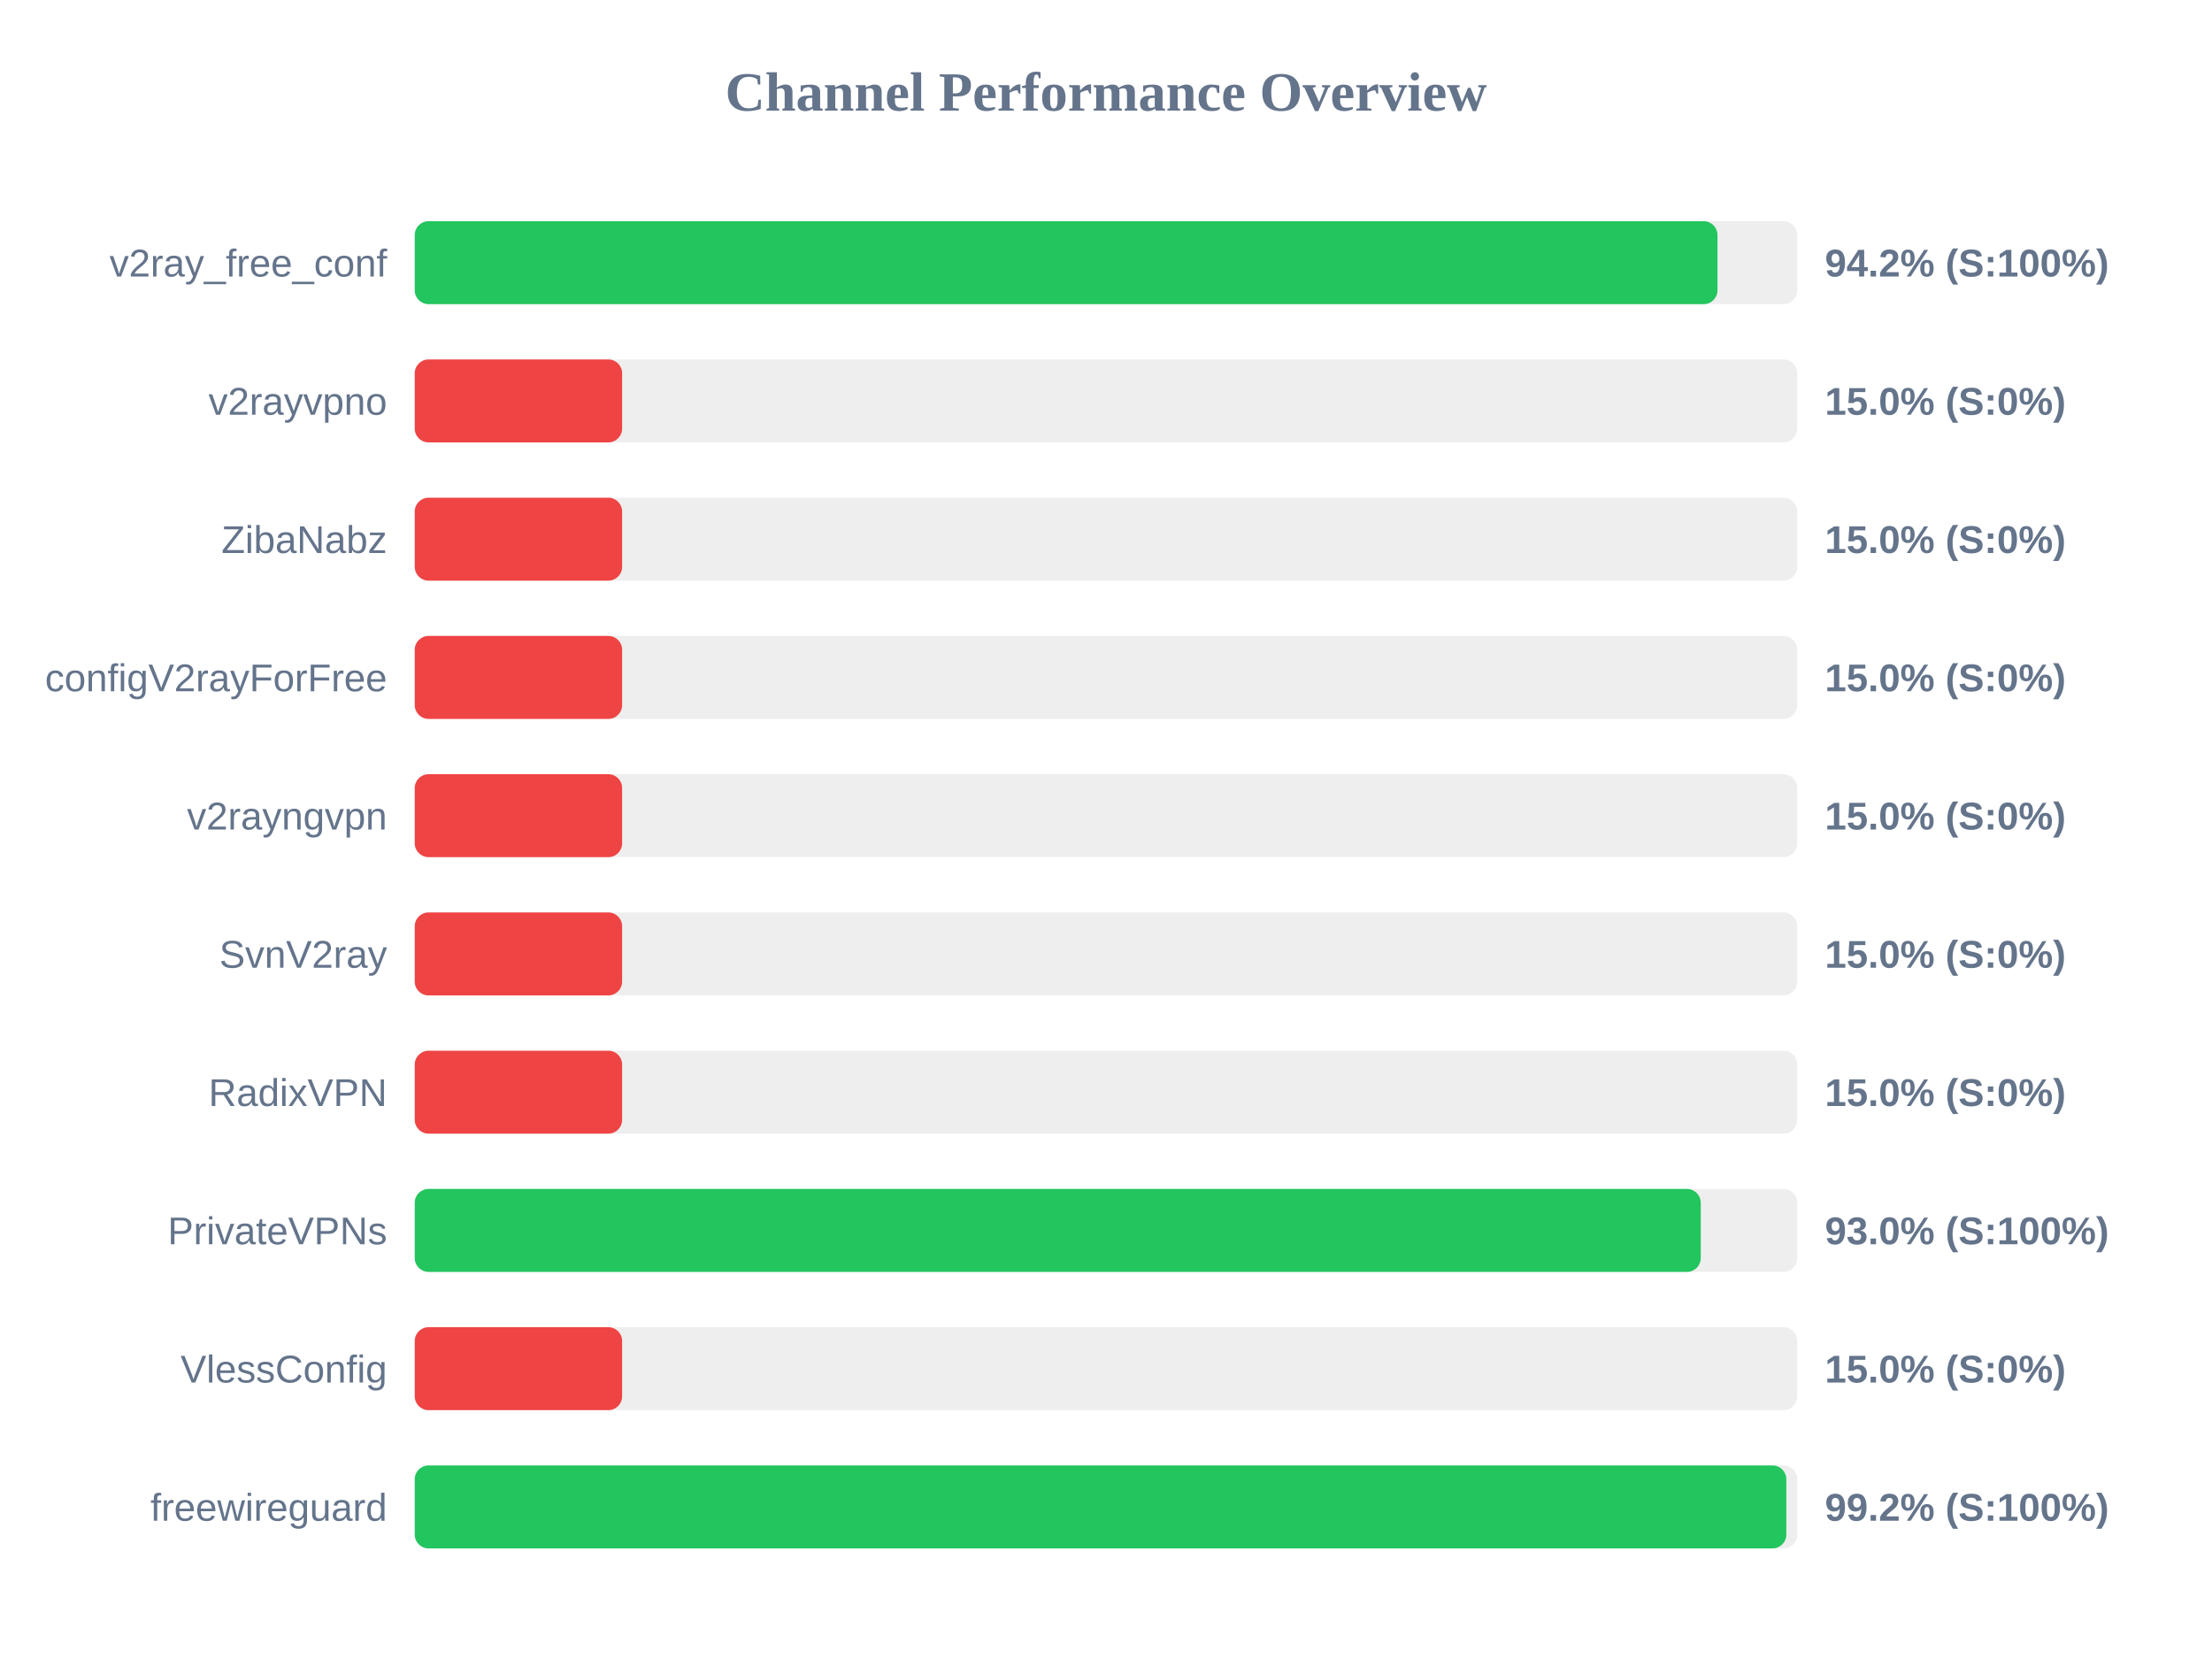
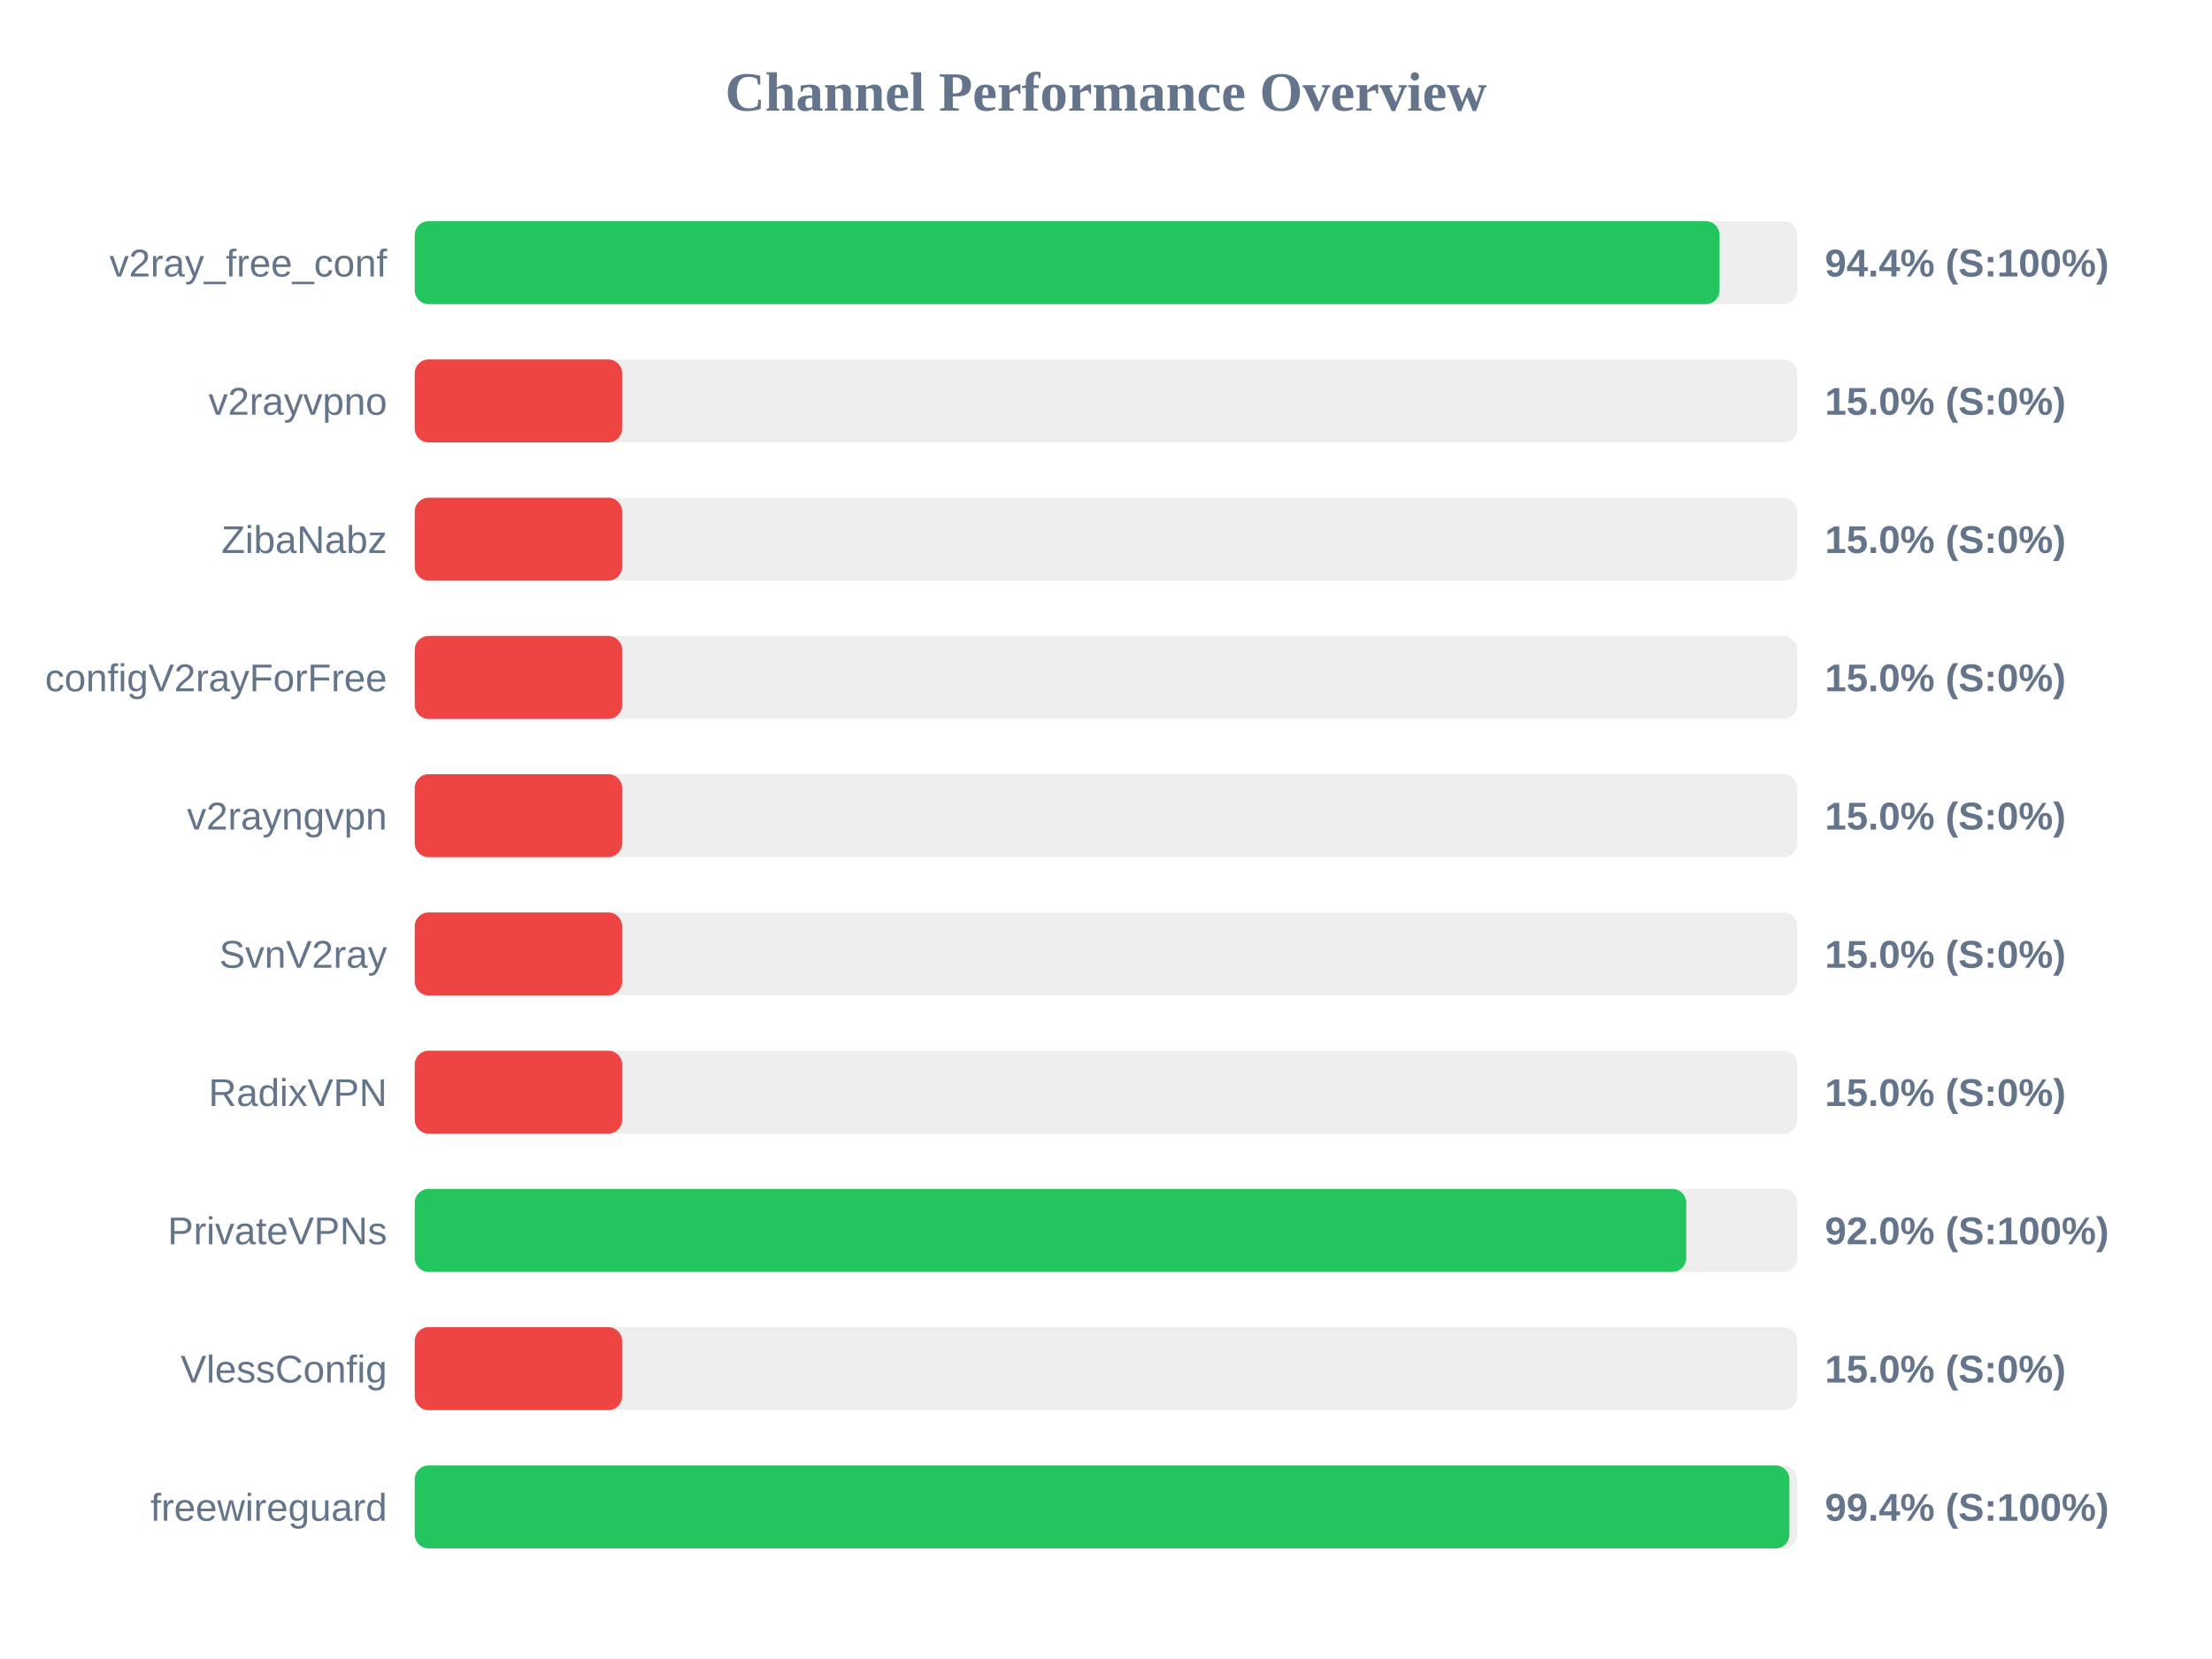
<svg xmlns="http://www.w3.org/2000/svg" width="800" height="600" version="1.1">
  <style>
        .row { font: 14px Arial; fill: #64748b; }
        .score { font: bold 14px Arial; fill: #64748b; }
    </style>
  <text x="400" y="40" text-anchor="middle" font-size="20px" font-weight="bold" fill="#64748b">Channel Performance Overview</text>
  <rect x="150" y="80" width="500" height="30" fill="#eee" rx="5" />
-   <rect x="150" y="80" width="471.15" height="30" fill="#22c55e" rx="5" />
+   <rect x="150" y="80" width="471.9" height="30" fill="#22c55e" rx="5" />
  <text x="140" y="100" text-anchor="end" class="row">v2ray_free_conf</text>
-   <text x="660" y="100" text-anchor="start" class="score">94.2% (S:100%)</text>
+   <text x="660" y="100" text-anchor="start" class="score">94.4% (S:100%)</text>
  <rect x="150" y="130" width="500" height="30" fill="#eee" rx="5" />
  <rect x="150" y="130" width="75.0" height="30" fill="#ef4444" rx="5" />
  <text x="140" y="150" text-anchor="end" class="row">v2rayvpno</text>
  <text x="660" y="150" text-anchor="start" class="score">15.0% (S:0%)</text>
  <rect x="150" y="180" width="500" height="30" fill="#eee" rx="5" />
  <rect x="150" y="180" width="75.0" height="30" fill="#ef4444" rx="5" />
  <text x="140" y="200" text-anchor="end" class="row">ZibaNabz</text>
  <text x="660" y="200" text-anchor="start" class="score">15.0% (S:0%)</text>
  <rect x="150" y="230" width="500" height="30" fill="#eee" rx="5" />
  <rect x="150" y="230" width="75.0" height="30" fill="#ef4444" rx="5" />
  <text x="140" y="250" text-anchor="end" class="row">configV2rayForFree</text>
  <text x="660" y="250" text-anchor="start" class="score">15.0% (S:0%)</text>
  <rect x="150" y="280" width="500" height="30" fill="#eee" rx="5" />
  <rect x="150" y="280" width="75.0" height="30" fill="#ef4444" rx="5" />
  <text x="140" y="300" text-anchor="end" class="row">v2rayngvpn</text>
  <text x="660" y="300" text-anchor="start" class="score">15.0% (S:0%)</text>
  <rect x="150" y="330" width="500" height="30" fill="#eee" rx="5" />
  <rect x="150" y="330" width="75.0" height="30" fill="#ef4444" rx="5" />
  <text x="140" y="350" text-anchor="end" class="row">SvnV2ray</text>
  <text x="660" y="350" text-anchor="start" class="score">15.0% (S:0%)</text>
  <rect x="150" y="380" width="500" height="30" fill="#eee" rx="5" />
  <rect x="150" y="380" width="75.0" height="30" fill="#ef4444" rx="5" />
  <text x="140" y="400" text-anchor="end" class="row">RadixVPN</text>
  <text x="660" y="400" text-anchor="start" class="score">15.0% (S:0%)</text>
  <rect x="150" y="430" width="500" height="30" fill="#eee" rx="5" />
-   <rect x="150" y="430" width="465.1" height="30" fill="#22c55e" rx="5" />
+   <rect x="150" y="430" width="459.85" height="30" fill="#22c55e" rx="5" />
  <text x="140" y="450" text-anchor="end" class="row">PrivateVPNs</text>
-   <text x="660" y="450" text-anchor="start" class="score">93.0% (S:100%)</text>
+   <text x="660" y="450" text-anchor="start" class="score">92.0% (S:100%)</text>
  <rect x="150" y="480" width="500" height="30" fill="#eee" rx="5" />
  <rect x="150" y="480" width="75.0" height="30" fill="#ef4444" rx="5" />
  <text x="140" y="500" text-anchor="end" class="row">VlessConfig</text>
  <text x="660" y="500" text-anchor="start" class="score">15.0% (S:0%)</text>
  <rect x="150" y="530" width="500" height="30" fill="#eee" rx="5" />
-   <rect x="150" y="530" width="496.05" height="30" fill="#22c55e" rx="5" />
+   <rect x="150" y="530" width="497.15" height="30" fill="#22c55e" rx="5" />
  <text x="140" y="550" text-anchor="end" class="row">freewireguard</text>
-   <text x="660" y="550" text-anchor="start" class="score">99.2% (S:100%)</text>
+   <text x="660" y="550" text-anchor="start" class="score">99.4% (S:100%)</text>
</svg>
